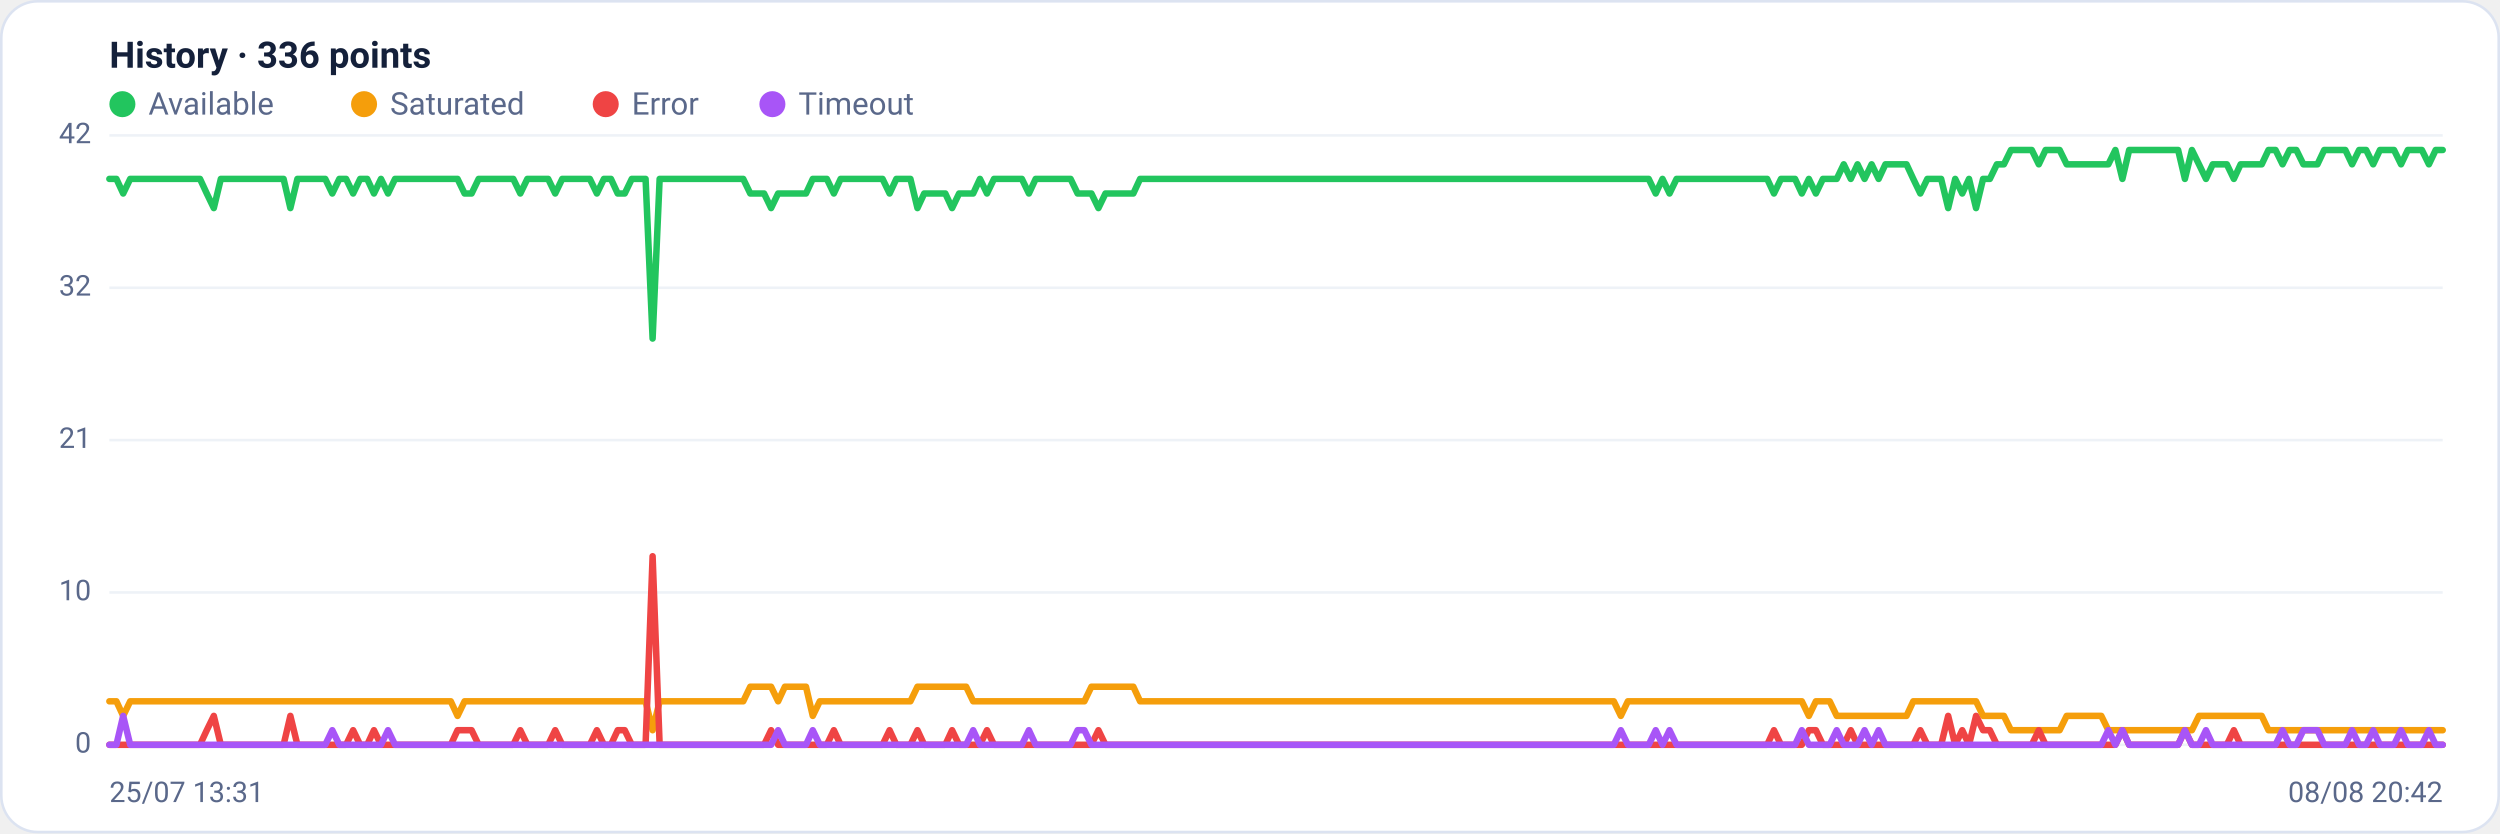
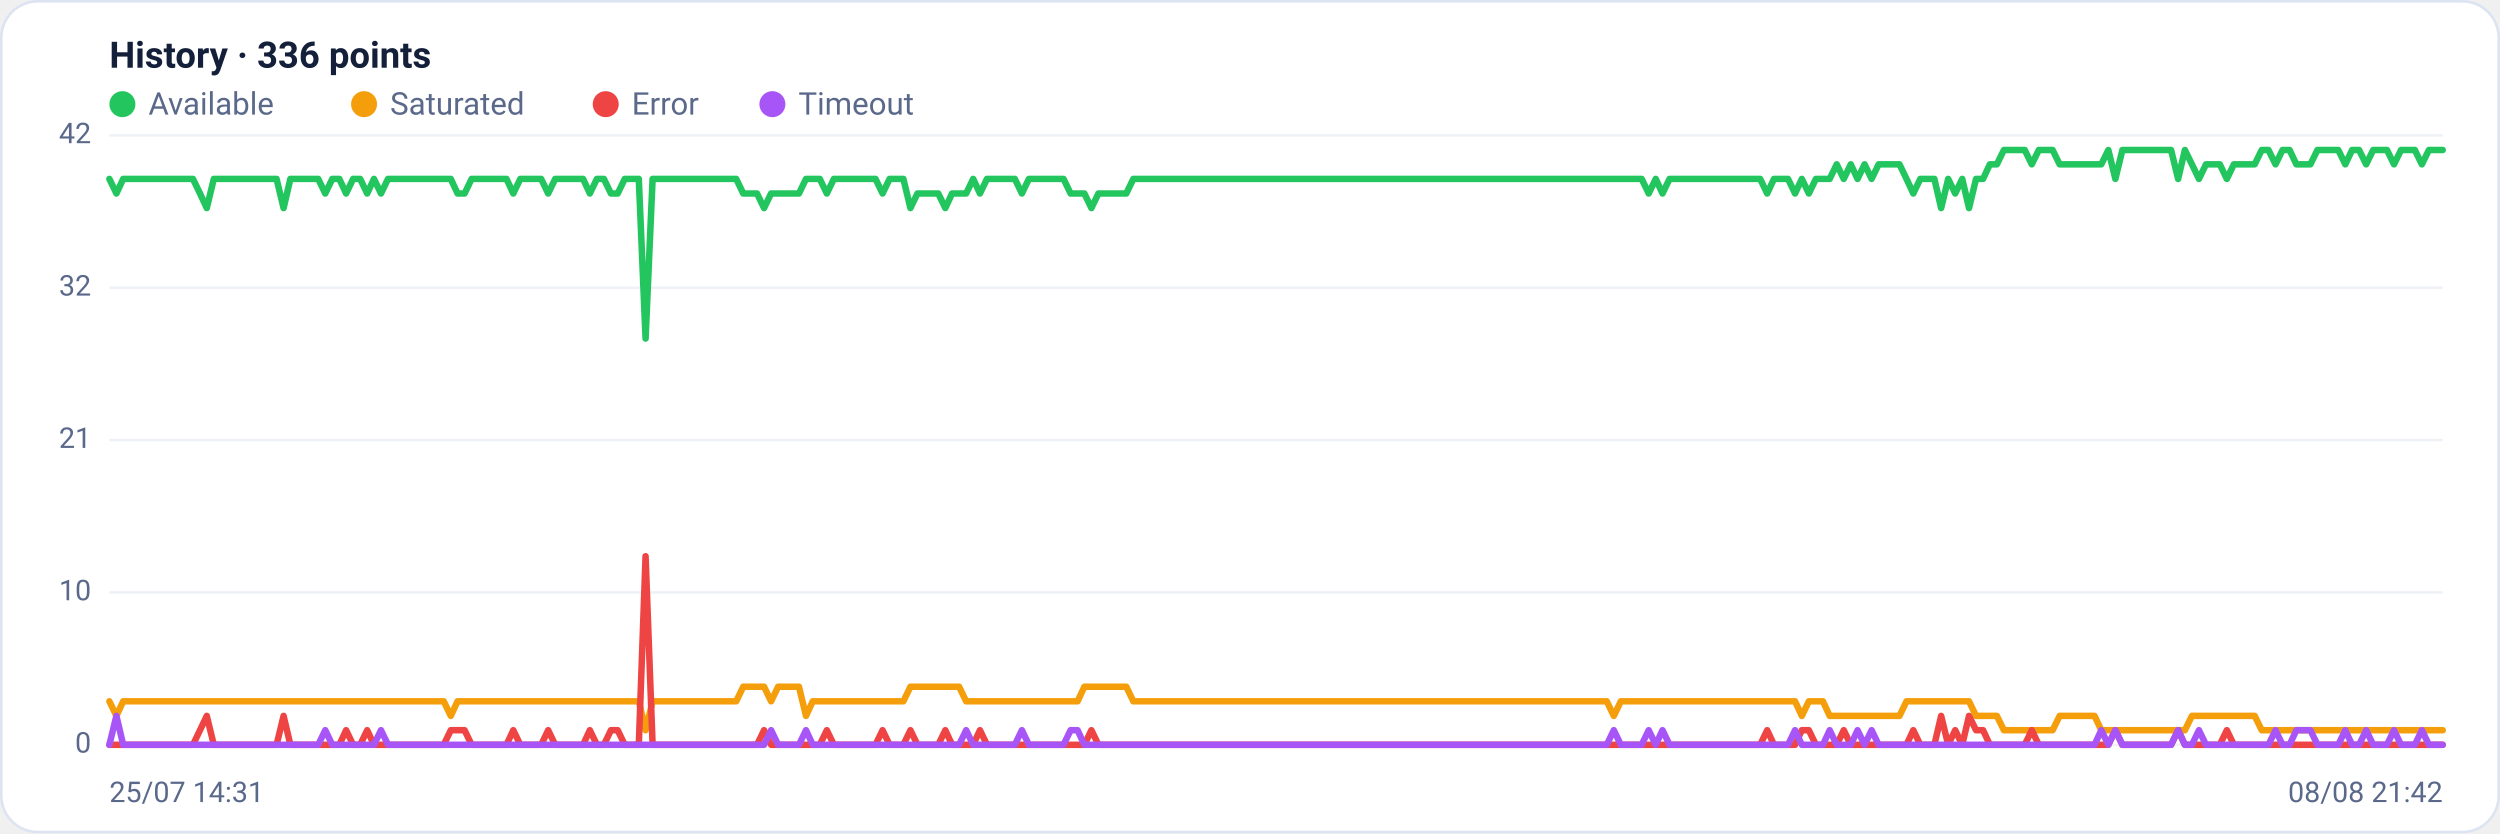
<svg xmlns="http://www.w3.org/2000/svg" viewBox="0 0 960 320" width="960" height="320" font-family="Segoe UI, system-ui, -apple-system, Roboto, Helvetica, Arial, sans-serif" role="img" aria-label="Availability history per region">
  <rect x="0.5" y="0.5" width="959" height="319" rx="14" fill="#ffffff" stroke="#dce3f1" />
  <text x="42" y="26" font-size="14" font-weight="600" fill="#14203a">History · 336 points</text>
  <circle cx="47" cy="40" r="5" fill="#22c55e" />
  <text x="57" y="44" font-size="12" fill="#5a688a">Available</text>
  <circle cx="139.8" cy="40" r="5" fill="#f59e0b" />
  <text x="149.8" y="44" font-size="12" fill="#5a688a">Saturated</text>
  <circle cx="232.6" cy="40" r="5" fill="#ef4444" />
  <text x="242.6" y="44" font-size="12" fill="#5a688a">Error</text>
  <circle cx="296.6" cy="40" r="5" fill="#a855f7" />
  <text x="306.6" y="44" font-size="12" fill="#5a688a">Timeout</text>
  <line x1="42" y1="286.0" x2="938" y2="286.0" stroke="#eef2f7" stroke-width="1" />
  <text x="35" y="289.0" text-anchor="end" font-size="11" fill="#5a688a">0</text>
  <line x1="42" y1="227.5" x2="938" y2="227.5" stroke="#eef2f7" stroke-width="1" />
  <text x="35" y="230.5" text-anchor="end" font-size="11" fill="#5a688a">10</text>
  <line x1="42" y1="169.0" x2="938" y2="169.0" stroke="#eef2f7" stroke-width="1" />
  <text x="35" y="172.0" text-anchor="end" font-size="11" fill="#5a688a">21</text>
  <line x1="42" y1="110.5" x2="938" y2="110.5" stroke="#eef2f7" stroke-width="1" />
  <text x="35" y="113.5" text-anchor="end" font-size="11" fill="#5a688a">32</text>
  <line x1="42" y1="52.0" x2="938" y2="52.0" stroke="#eef2f7" stroke-width="1" />
  <text x="35" y="55.0" text-anchor="end" font-size="11" fill="#5a688a">42</text>
-   <polyline fill="none" stroke="#22c55e" stroke-width="2.5" stroke-linejoin="round" stroke-linecap="round" points="42.0,68.7 44.7,68.7 47.3,74.3 50.0,68.7 52.7,68.7 55.4,68.7 58.0,68.7 60.7,68.7 63.4,68.7 66.1,68.7 68.7,68.7 71.4,68.7 74.1,68.7 76.8,68.7 79.4,74.3 82.1,79.9 84.8,68.7 87.5,68.7 90.1,68.7 92.8,68.7 95.5,68.7 98.2,68.7 100.8,68.7 103.5,68.7 106.2,68.7 108.9,68.7 111.5,79.9 114.2,68.7 116.9,68.7 119.6,68.7 122.2,68.7 124.9,68.7 127.6,74.3 130.3,68.7 132.9,68.7 135.6,74.3 138.3,68.7 141.0,68.7 143.6,74.3 146.3,68.7 149.0,74.3 151.7,68.7 154.3,68.7 157.0,68.7 159.7,68.7 162.4,68.7 165.0,68.7 167.7,68.7 170.4,68.7 173.1,68.7 175.7,68.7 178.4,74.3 181.1,74.3 183.8,68.7 186.4,68.7 189.1,68.7 191.8,68.7 194.5,68.7 197.1,68.7 199.8,74.3 202.5,68.7 205.2,68.7 207.8,68.7 210.5,68.7 213.2,74.3 215.9,68.7 218.5,68.7 221.2,68.7 223.9,68.7 226.5,68.7 229.2,74.3 231.9,68.7 234.6,68.7 237.2,74.3 239.9,74.3 242.6,68.7 245.3,68.7 247.9,68.7 250.6,130.0 253.3,68.7 256.0,68.7 258.6,68.7 261.3,68.7 264.0,68.7 266.7,68.7 269.3,68.7 272.0,68.7 274.7,68.7 277.4,68.7 280.0,68.7 282.7,68.7 285.4,68.7 288.1,74.3 290.7,74.3 293.4,74.3 296.1,79.9 298.8,74.3 301.4,74.3 304.1,74.3 306.8,74.3 309.5,74.3 312.1,68.7 314.8,68.7 317.5,68.7 320.2,74.3 322.8,68.7 325.5,68.7 328.2,68.7 330.9,68.7 333.5,68.7 336.2,68.7 338.9,68.7 341.6,74.3 344.2,68.7 346.9,68.7 349.6,68.7 352.3,79.9 354.9,74.3 357.6,74.3 360.3,74.3 363.0,74.3 365.6,79.9 368.3,74.3 371.0,74.3 373.7,74.3 376.3,68.7 379.0,74.3 381.7,68.7 384.4,68.7 387.0,68.7 389.7,68.7 392.4,68.7 395.1,74.3 397.7,68.7 400.4,68.7 403.1,68.7 405.7,68.7 408.4,68.7 411.1,68.7 413.8,74.3 416.4,74.3 419.1,74.3 421.8,79.9 424.5,74.3 427.1,74.3 429.8,74.3 432.5,74.3 435.2,74.3 437.8,68.7 440.5,68.7 443.2,68.7 445.9,68.7 448.5,68.7 451.2,68.7 453.9,68.7 456.6,68.7 459.2,68.7 461.9,68.7 464.6,68.7 467.3,68.7 469.9,68.7 472.6,68.7 475.3,68.7 478.0,68.7 480.6,68.7 483.3,68.7 486.0,68.7 488.7,68.7 491.3,68.7 494.0,68.7 496.7,68.7 499.4,68.7 502.0,68.7 504.7,68.7 507.4,68.7 510.1,68.7 512.7,68.7 515.4,68.7 518.1,68.7 520.8,68.7 523.4,68.7 526.1,68.7 528.8,68.7 531.5,68.7 534.1,68.7 536.8,68.7 539.5,68.7 542.2,68.7 544.8,68.7 547.5,68.7 550.2,68.7 552.9,68.7 555.5,68.7 558.2,68.7 560.9,68.7 563.6,68.7 566.2,68.7 568.9,68.7 571.6,68.7 574.3,68.7 576.9,68.7 579.6,68.7 582.3,68.7 584.9,68.7 587.6,68.7 590.3,68.7 593.0,68.7 595.6,68.7 598.3,68.7 601.0,68.7 603.7,68.7 606.3,68.7 609.0,68.7 611.7,68.7 614.4,68.7 617.0,68.7 619.7,68.7 622.4,68.7 625.1,68.7 627.7,68.7 630.4,68.7 633.1,68.7 635.8,74.3 638.4,68.7 641.1,74.3 643.8,68.7 646.5,68.7 649.1,68.7 651.8,68.7 654.5,68.7 657.2,68.7 659.8,68.7 662.5,68.7 665.2,68.7 667.9,68.7 670.5,68.7 673.2,68.7 675.9,68.7 678.6,68.7 681.2,74.3 683.9,68.7 686.6,68.7 689.3,68.7 691.9,74.3 694.6,68.7 697.3,74.3 700.0,68.7 702.6,68.7 705.3,68.7 708.0,63.1 710.7,68.7 713.3,63.1 716.0,68.7 718.7,63.1 721.4,68.7 724.0,63.1 726.7,63.1 729.4,63.1 732.1,63.1 734.7,68.7 737.4,74.3 740.1,68.7 742.8,68.7 745.4,68.7 748.1,79.9 750.8,68.7 753.5,74.3 756.1,68.7 758.8,79.9 761.5,68.7 764.1,68.7 766.8,63.1 769.5,63.1 772.2,57.6 774.8,57.6 777.5,57.6 780.2,57.6 782.9,63.1 785.5,57.6 788.2,57.6 790.9,57.6 793.6,63.1 796.2,63.1 798.9,63.1 801.6,63.1 804.3,63.1 806.9,63.1 809.6,63.1 812.3,57.6 815.0,68.7 817.6,57.6 820.3,57.6 823.0,57.6 825.7,57.6 828.3,57.6 831.0,57.6 833.7,57.6 836.4,57.6 839.0,68.7 841.7,57.6 844.4,63.1 847.1,68.7 849.7,63.1 852.4,63.1 855.1,63.1 857.8,68.7 860.4,63.1 863.1,63.1 865.8,63.1 868.5,63.1 871.1,57.6 873.8,57.6 876.5,63.1 879.2,57.6 881.8,57.6 884.5,63.1 887.2,63.1 889.9,63.1 892.5,57.6 895.2,57.6 897.9,57.6 900.6,57.6 903.2,63.1 905.9,57.6 908.6,57.6 911.3,63.1 913.9,57.6 916.6,57.6 919.3,57.6 922.0,63.1 924.6,57.6 927.3,57.6 930.0,57.6 932.7,63.1 935.3,57.6 938.0,57.6" />
-   <polyline fill="none" stroke="#f59e0b" stroke-width="2.5" stroke-linejoin="round" stroke-linecap="round" points="42.0,269.3 44.7,269.3 47.3,274.9 50.0,269.3 52.7,269.3 55.4,269.3 58.0,269.3 60.7,269.3 63.4,269.3 66.1,269.3 68.7,269.3 71.4,269.3 74.1,269.3 76.8,269.3 79.4,269.3 82.1,269.3 84.8,269.3 87.5,269.3 90.1,269.3 92.8,269.3 95.5,269.3 98.2,269.3 100.8,269.3 103.5,269.3 106.2,269.3 108.9,269.3 111.5,269.3 114.2,269.3 116.9,269.3 119.6,269.3 122.2,269.3 124.9,269.3 127.6,269.3 130.3,269.3 132.9,269.3 135.6,269.3 138.3,269.3 141.0,269.3 143.6,269.3 146.3,269.3 149.0,269.3 151.7,269.3 154.3,269.3 157.0,269.3 159.7,269.3 162.4,269.3 165.0,269.3 167.7,269.3 170.4,269.3 173.1,269.3 175.7,274.9 178.4,269.3 181.1,269.3 183.8,269.3 186.4,269.3 189.1,269.3 191.8,269.3 194.5,269.3 197.1,269.3 199.8,269.3 202.5,269.3 205.2,269.3 207.8,269.3 210.5,269.3 213.2,269.3 215.9,269.3 218.5,269.3 221.2,269.3 223.9,269.3 226.5,269.3 229.2,269.3 231.9,269.3 234.6,269.3 237.2,269.3 239.9,269.3 242.6,269.3 245.3,269.3 247.9,269.3 250.6,280.4 253.3,269.3 256.0,269.3 258.6,269.3 261.3,269.3 264.0,269.3 266.7,269.3 269.3,269.3 272.0,269.3 274.7,269.3 277.4,269.3 280.0,269.3 282.7,269.3 285.4,269.3 288.1,263.7 290.7,263.7 293.4,263.7 296.1,263.7 298.8,269.3 301.4,263.7 304.1,263.7 306.8,263.7 309.5,263.7 312.1,274.9 314.8,269.3 317.5,269.3 320.2,269.3 322.8,269.3 325.5,269.3 328.2,269.3 330.9,269.3 333.5,269.3 336.2,269.3 338.9,269.3 341.6,269.3 344.2,269.3 346.9,269.3 349.6,269.3 352.3,263.7 354.9,263.7 357.6,263.7 360.3,263.7 363.0,263.7 365.6,263.7 368.3,263.7 371.0,263.7 373.7,269.3 376.3,269.3 379.0,269.3 381.7,269.3 384.4,269.3 387.0,269.3 389.7,269.3 392.4,269.3 395.1,269.3 397.7,269.3 400.4,269.3 403.1,269.3 405.7,269.3 408.4,269.3 411.1,269.3 413.8,269.3 416.4,269.3 419.1,263.7 421.8,263.7 424.5,263.7 427.1,263.7 429.8,263.7 432.5,263.7 435.2,263.7 437.8,269.3 440.5,269.3 443.2,269.3 445.9,269.3 448.5,269.3 451.2,269.3 453.9,269.3 456.6,269.3 459.2,269.3 461.9,269.3 464.6,269.3 467.3,269.3 469.9,269.3 472.6,269.3 475.3,269.3 478.0,269.3 480.6,269.3 483.3,269.3 486.0,269.3 488.7,269.3 491.3,269.3 494.0,269.3 496.7,269.3 499.4,269.3 502.0,269.3 504.7,269.3 507.4,269.3 510.1,269.3 512.7,269.3 515.4,269.3 518.1,269.3 520.8,269.3 523.4,269.3 526.1,269.3 528.8,269.3 531.5,269.3 534.1,269.3 536.8,269.3 539.5,269.3 542.2,269.3 544.8,269.3 547.5,269.3 550.2,269.3 552.9,269.3 555.5,269.3 558.2,269.3 560.9,269.3 563.6,269.3 566.2,269.3 568.9,269.3 571.6,269.3 574.3,269.3 576.9,269.3 579.6,269.3 582.3,269.3 584.9,269.3 587.6,269.3 590.3,269.3 593.0,269.3 595.6,269.3 598.3,269.3 601.0,269.3 603.7,269.3 606.3,269.3 609.0,269.3 611.7,269.3 614.4,269.3 617.0,269.3 619.7,269.3 622.4,274.9 625.1,269.3 627.7,269.3 630.4,269.3 633.1,269.3 635.8,269.3 638.4,269.3 641.1,269.3 643.8,269.3 646.5,269.3 649.1,269.3 651.8,269.3 654.5,269.3 657.2,269.3 659.8,269.3 662.5,269.3 665.2,269.3 667.9,269.3 670.5,269.3 673.2,269.3 675.9,269.3 678.6,269.3 681.2,269.3 683.9,269.3 686.6,269.3 689.3,269.3 691.9,269.3 694.6,274.9 697.3,269.3 700.0,269.3 702.6,269.3 705.3,274.9 708.0,274.9 710.7,274.9 713.3,274.9 716.0,274.9 718.7,274.9 721.4,274.9 724.0,274.9 726.7,274.9 729.4,274.9 732.1,274.9 734.7,269.3 737.4,269.3 740.1,269.3 742.8,269.3 745.4,269.3 748.1,269.3 750.8,269.3 753.5,269.3 756.1,269.3 758.8,269.3 761.5,274.9 764.1,274.9 766.8,274.9 769.5,274.9 772.2,280.4 774.8,280.4 777.5,280.4 780.2,280.4 782.9,280.4 785.5,280.4 788.2,280.4 790.9,280.4 793.6,274.9 796.2,274.9 798.9,274.9 801.6,274.9 804.3,274.9 806.9,274.9 809.6,280.4 812.3,280.4 815.0,280.4 817.6,280.4 820.3,280.4 823.0,280.4 825.7,280.4 828.3,280.4 831.0,280.4 833.7,280.4 836.4,280.4 839.0,280.4 841.7,280.4 844.4,274.9 847.1,274.9 849.7,274.9 852.4,274.9 855.1,274.9 857.8,274.9 860.4,274.9 863.1,274.9 865.8,274.9 868.5,274.9 871.1,280.4 873.8,280.4 876.5,280.4 879.2,280.4 881.8,280.4 884.5,280.4 887.2,280.4 889.9,280.4 892.5,280.4 895.2,280.4 897.9,280.4 900.6,280.4 903.2,280.4 905.9,280.4 908.6,280.4 911.3,280.4 913.9,280.4 916.6,280.4 919.3,280.4 922.0,280.4 924.6,280.4 927.3,280.4 930.0,280.4 932.7,280.4 935.3,280.4 938.0,280.4" />
-   <polyline fill="none" stroke="#ef4444" stroke-width="2.5" stroke-linejoin="round" stroke-linecap="round" points="42.0,286.0 44.7,286.0 47.3,286.0 50.0,286.0 52.7,286.0 55.4,286.0 58.0,286.0 60.7,286.0 63.4,286.0 66.1,286.0 68.7,286.0 71.4,286.0 74.1,286.0 76.8,286.0 79.4,280.4 82.1,274.9 84.8,286.0 87.5,286.0 90.1,286.0 92.8,286.0 95.5,286.0 98.2,286.0 100.8,286.0 103.5,286.0 106.2,286.0 108.9,286.0 111.5,274.9 114.2,286.0 116.9,286.0 119.6,286.0 122.2,286.0 124.9,286.0 127.6,286.0 130.3,286.0 132.9,286.0 135.6,280.4 138.3,286.0 141.0,286.0 143.6,280.4 146.3,286.0 149.0,286.0 151.7,286.0 154.3,286.0 157.0,286.0 159.7,286.0 162.4,286.0 165.0,286.0 167.7,286.0 170.4,286.0 173.1,286.0 175.7,280.4 178.4,280.4 181.1,280.4 183.8,286.0 186.4,286.0 189.1,286.0 191.8,286.0 194.5,286.0 197.1,286.0 199.8,280.4 202.5,286.0 205.2,286.0 207.8,286.0 210.5,286.0 213.2,280.4 215.9,286.0 218.5,286.0 221.2,286.0 223.9,286.0 226.5,286.0 229.2,280.4 231.9,286.0 234.6,286.0 237.2,280.4 239.9,280.4 242.6,286.0 245.3,286.0 247.9,286.0 250.6,213.6 253.3,286.0 256.0,286.0 258.6,286.0 261.3,286.0 264.0,286.0 266.7,286.0 269.3,286.0 272.0,286.0 274.7,286.0 277.4,286.0 280.0,286.0 282.7,286.0 285.4,286.0 288.1,286.0 290.7,286.0 293.4,286.0 296.1,280.4 298.8,286.0 301.4,286.0 304.1,286.0 306.8,286.0 309.5,286.0 312.1,286.0 314.8,286.0 317.5,286.0 320.2,280.4 322.8,286.0 325.5,286.0 328.2,286.0 330.9,286.0 333.5,286.0 336.2,286.0 338.9,286.0 341.6,280.4 344.2,286.0 346.9,286.0 349.6,286.0 352.3,280.4 354.9,286.0 357.6,286.0 360.3,286.0 363.0,286.0 365.6,280.4 368.3,286.0 371.0,286.0 373.7,286.0 376.3,286.0 379.0,280.4 381.7,286.0 384.4,286.0 387.0,286.0 389.7,286.0 392.4,286.0 395.1,286.0 397.7,286.0 400.4,286.0 403.1,286.0 405.7,286.0 408.4,286.0 411.1,286.0 413.8,286.0 416.4,286.0 419.1,286.0 421.8,280.4 424.5,286.0 427.1,286.0 429.8,286.0 432.5,286.0 435.2,286.0 437.8,286.0 440.5,286.0 443.2,286.0 445.9,286.0 448.5,286.0 451.2,286.0 453.9,286.0 456.6,286.0 459.2,286.0 461.9,286.0 464.6,286.0 467.3,286.0 469.9,286.0 472.6,286.0 475.3,286.0 478.0,286.0 480.6,286.0 483.3,286.0 486.0,286.0 488.7,286.0 491.3,286.0 494.0,286.0 496.7,286.0 499.4,286.0 502.0,286.0 504.7,286.0 507.4,286.0 510.1,286.0 512.7,286.0 515.4,286.0 518.1,286.0 520.8,286.0 523.4,286.0 526.1,286.0 528.8,286.0 531.5,286.0 534.1,286.0 536.8,286.0 539.5,286.0 542.2,286.0 544.8,286.0 547.5,286.0 550.2,286.0 552.9,286.0 555.5,286.0 558.2,286.0 560.9,286.0 563.6,286.0 566.2,286.0 568.9,286.0 571.6,286.0 574.3,286.0 576.9,286.0 579.6,286.0 582.3,286.0 584.9,286.0 587.6,286.0 590.3,286.0 593.0,286.0 595.6,286.0 598.3,286.0 601.0,286.0 603.7,286.0 606.3,286.0 609.0,286.0 611.7,286.0 614.4,286.0 617.0,286.0 619.7,286.0 622.4,286.0 625.1,286.0 627.7,286.0 630.4,286.0 633.1,286.0 635.8,286.0 638.4,286.0 641.1,286.0 643.8,286.0 646.5,286.0 649.1,286.0 651.8,286.0 654.5,286.0 657.2,286.0 659.8,286.0 662.5,286.0 665.2,286.0 667.9,286.0 670.5,286.0 673.2,286.0 675.9,286.0 678.6,286.0 681.2,280.4 683.9,286.0 686.6,286.0 689.3,286.0 691.9,286.0 694.6,280.4 697.3,280.4 700.0,286.0 702.6,286.0 705.3,286.0 708.0,286.0 710.7,280.4 713.3,286.0 716.0,286.0 718.7,286.0 721.4,286.0 724.0,286.0 726.7,286.0 729.4,286.0 732.1,286.0 734.7,286.0 737.4,280.4 740.1,286.0 742.8,286.0 745.4,286.0 748.1,274.9 750.8,286.0 753.5,280.4 756.1,286.0 758.8,274.9 761.5,280.4 764.1,280.4 766.8,286.0 769.5,286.0 772.2,286.0 774.8,286.0 777.5,286.0 780.2,286.0 782.9,280.4 785.5,286.0 788.2,286.0 790.9,286.0 793.6,286.0 796.2,286.0 798.9,286.0 801.6,286.0 804.3,286.0 806.9,286.0 809.6,286.0 812.3,286.0 815.0,280.4 817.6,286.0 820.3,286.0 823.0,286.0 825.7,286.0 828.3,286.0 831.0,286.0 833.7,286.0 836.4,286.0 839.0,280.4 841.7,286.0 844.4,286.0 847.1,286.0 849.7,286.0 852.4,286.0 855.1,286.0 857.8,280.4 860.4,286.0 863.1,286.0 865.8,286.0 868.5,286.0 871.1,286.0 873.8,286.0 876.5,286.0 879.2,286.0 881.8,286.0 884.5,286.0 887.2,286.0 889.9,286.0 892.5,286.0 895.2,286.0 897.9,286.0 900.6,286.0 903.2,286.0 905.9,286.0 908.6,286.0 911.3,286.0 913.9,286.0 916.6,286.0 919.3,286.0 922.0,286.0 924.6,286.0 927.3,286.0 930.0,286.0 932.7,286.0 935.3,286.0 938.0,286.0" />
-   <polyline fill="none" stroke="#a855f7" stroke-width="2.5" stroke-linejoin="round" stroke-linecap="round" points="42.0,286.0 44.7,286.0 47.3,274.9 50.0,286.0 52.7,286.0 55.4,286.0 58.0,286.0 60.7,286.0 63.4,286.0 66.1,286.0 68.7,286.0 71.4,286.0 74.1,286.0 76.8,286.0 79.4,286.0 82.1,286.0 84.8,286.0 87.5,286.0 90.1,286.0 92.8,286.0 95.5,286.0 98.2,286.0 100.8,286.0 103.5,286.0 106.2,286.0 108.9,286.0 111.5,286.0 114.2,286.0 116.9,286.0 119.6,286.0 122.2,286.0 124.9,286.0 127.6,280.4 130.3,286.0 132.9,286.0 135.6,286.0 138.3,286.0 141.0,286.0 143.6,286.0 146.3,286.0 149.0,280.4 151.7,286.0 154.3,286.0 157.0,286.0 159.7,286.0 162.4,286.0 165.0,286.0 167.7,286.0 170.4,286.0 173.1,286.0 175.7,286.0 178.4,286.0 181.1,286.0 183.8,286.0 186.4,286.0 189.1,286.0 191.8,286.0 194.5,286.0 197.1,286.0 199.8,286.0 202.5,286.0 205.2,286.0 207.8,286.0 210.5,286.0 213.2,286.0 215.9,286.0 218.5,286.0 221.2,286.0 223.9,286.0 226.5,286.0 229.2,286.0 231.9,286.0 234.6,286.0 237.2,286.0 239.9,286.0 242.6,286.0 245.3,286.0 247.9,286.0 250.6,286.0 253.3,286.0 256.0,286.0 258.6,286.0 261.3,286.0 264.0,286.0 266.7,286.0 269.3,286.0 272.0,286.0 274.7,286.0 277.4,286.0 280.0,286.0 282.7,286.0 285.4,286.0 288.1,286.0 290.7,286.0 293.4,286.0 296.1,286.0 298.8,280.4 301.4,286.0 304.1,286.0 306.8,286.0 309.5,286.0 312.1,280.4 314.8,286.0 317.5,286.0 320.2,286.0 322.8,286.0 325.5,286.0 328.2,286.0 330.9,286.0 333.5,286.0 336.2,286.0 338.9,286.0 341.6,286.0 344.2,286.0 346.9,286.0 349.6,286.0 352.3,286.0 354.9,286.0 357.6,286.0 360.3,286.0 363.0,286.0 365.6,286.0 368.3,286.0 371.0,286.0 373.7,280.4 376.3,286.0 379.0,286.0 381.7,286.0 384.4,286.0 387.0,286.0 389.7,286.0 392.4,286.0 395.1,280.4 397.7,286.0 400.4,286.0 403.1,286.0 405.7,286.0 408.4,286.0 411.1,286.0 413.8,280.4 416.4,280.4 419.1,286.0 421.8,286.0 424.5,286.0 427.1,286.0 429.8,286.0 432.5,286.0 435.2,286.0 437.8,286.0 440.5,286.0 443.2,286.0 445.9,286.0 448.5,286.0 451.2,286.0 453.9,286.0 456.6,286.0 459.2,286.0 461.9,286.0 464.6,286.0 467.3,286.0 469.9,286.0 472.6,286.0 475.3,286.0 478.0,286.0 480.6,286.0 483.3,286.0 486.0,286.0 488.7,286.0 491.3,286.0 494.0,286.0 496.7,286.0 499.4,286.0 502.0,286.0 504.7,286.0 507.4,286.0 510.1,286.0 512.7,286.0 515.4,286.0 518.1,286.0 520.8,286.0 523.4,286.0 526.1,286.0 528.8,286.0 531.5,286.0 534.1,286.0 536.8,286.0 539.5,286.0 542.2,286.0 544.8,286.0 547.5,286.0 550.2,286.0 552.9,286.0 555.5,286.0 558.2,286.0 560.9,286.0 563.6,286.0 566.2,286.0 568.9,286.0 571.6,286.0 574.3,286.0 576.9,286.0 579.6,286.0 582.3,286.0 584.9,286.0 587.6,286.0 590.3,286.0 593.0,286.0 595.6,286.0 598.3,286.0 601.0,286.0 603.7,286.0 606.3,286.0 609.0,286.0 611.7,286.0 614.4,286.0 617.0,286.0 619.7,286.0 622.4,280.4 625.1,286.0 627.7,286.0 630.4,286.0 633.1,286.0 635.8,280.4 638.4,286.0 641.1,280.4 643.8,286.0 646.5,286.0 649.1,286.0 651.8,286.0 654.5,286.0 657.2,286.0 659.8,286.0 662.5,286.0 665.2,286.0 667.9,286.0 670.5,286.0 673.2,286.0 675.9,286.0 678.6,286.0 681.2,286.0 683.9,286.0 686.6,286.0 689.3,286.0 691.9,280.4 694.6,286.0 697.3,286.0 700.0,286.0 702.6,286.0 705.3,280.4 708.0,286.0 710.7,286.0 713.3,286.0 716.0,280.4 718.7,286.0 721.4,280.4 724.0,286.0 726.7,286.0 729.4,286.0 732.1,286.0 734.7,286.0 737.4,286.0 740.1,286.0 742.8,286.0 745.4,286.0 748.1,286.0 750.8,286.0 753.5,286.0 756.1,286.0 758.8,286.0 761.5,286.0 764.1,286.0 766.8,286.0 769.5,286.0 772.2,286.0 774.8,286.0 777.5,286.0 780.2,286.0 782.9,286.0 785.5,286.0 788.2,286.0 790.9,286.0 793.6,286.0 796.2,286.0 798.9,286.0 801.6,286.0 804.3,286.0 806.9,286.0 809.6,280.4 812.3,286.0 815.0,280.4 817.6,286.0 820.3,286.0 823.0,286.0 825.7,286.0 828.3,286.0 831.0,286.0 833.7,286.0 836.4,286.0 839.0,280.4 841.7,286.0 844.4,286.0 847.1,280.4 849.7,286.0 852.4,286.0 855.1,286.0 857.8,286.0 860.4,286.0 863.1,286.0 865.8,286.0 868.5,286.0 871.1,286.0 873.8,286.0 876.5,280.4 879.2,286.0 881.8,286.0 884.5,280.4 887.2,280.4 889.9,280.4 892.5,286.0 895.2,286.0 897.9,286.0 900.6,286.0 903.2,280.4 905.9,286.0 908.6,286.0 911.3,280.4 913.9,286.0 916.6,286.0 919.3,286.0 922.0,280.4 924.6,286.0 927.3,286.0 930.0,286.0 932.7,280.4 935.3,286.0 938.0,286.0" />
-   <text x="42" y="308" font-size="11" fill="#5a688a">25/07 13:31</text>
-   <text x="938" y="308" text-anchor="end" font-size="11" fill="#5a688a">08/08 20:42</text>
+   <polyline fill="none" stroke="#22c55e" stroke-width="2.5" stroke-linejoin="round" stroke-linecap="round" points="42.0,68.7 44.7,74.3 47.3,68.7 50.0,68.7 52.7,68.7 55.4,68.7 58.0,68.7 60.7,68.7 63.4,68.7 66.1,68.7 68.7,68.7 71.4,68.7 74.1,68.7 76.8,74.3 79.4,79.9 82.1,68.7 84.8,68.7 87.5,68.7 90.1,68.7 92.8,68.7 95.5,68.7 98.2,68.7 100.8,68.7 103.5,68.7 106.2,68.7 108.9,79.9 111.5,68.7 114.2,68.7 116.9,68.7 119.6,68.7 122.2,68.7 124.9,74.3 127.6,68.7 130.3,68.7 132.9,74.3 135.6,68.7 138.3,68.7 141.0,74.3 143.6,68.7 146.3,74.3 149.0,68.7 151.7,68.7 154.3,68.7 157.0,68.7 159.7,68.7 162.4,68.7 165.0,68.7 167.7,68.7 170.4,68.7 173.1,68.7 175.7,74.3 178.4,74.3 181.1,68.7 183.8,68.7 186.4,68.7 189.1,68.7 191.8,68.7 194.5,68.7 197.1,74.3 199.8,68.7 202.5,68.7 205.2,68.7 207.8,68.7 210.5,74.3 213.2,68.7 215.9,68.7 218.5,68.7 221.2,68.7 223.9,68.7 226.5,74.3 229.2,68.7 231.9,68.7 234.6,74.3 237.2,74.3 239.9,68.7 242.6,68.7 245.3,68.7 247.9,130.0 250.6,68.7 253.3,68.7 256.0,68.7 258.6,68.7 261.3,68.7 264.0,68.7 266.7,68.7 269.3,68.7 272.0,68.7 274.7,68.7 277.4,68.7 280.0,68.7 282.7,68.7 285.4,74.3 288.1,74.3 290.7,74.3 293.4,79.9 296.1,74.3 298.8,74.3 301.4,74.3 304.1,74.3 306.8,74.3 309.5,68.7 312.1,68.7 314.8,68.7 317.5,74.3 320.2,68.7 322.8,68.7 325.5,68.7 328.2,68.7 330.9,68.7 333.5,68.7 336.2,68.7 338.9,74.3 341.6,68.7 344.2,68.7 346.9,68.7 349.6,79.9 352.3,74.3 354.9,74.3 357.6,74.3 360.3,74.3 363.0,79.9 365.6,74.3 368.3,74.3 371.0,74.3 373.7,68.7 376.3,74.3 379.0,68.7 381.7,68.7 384.4,68.7 387.0,68.7 389.7,68.7 392.4,74.3 395.1,68.7 397.7,68.7 400.4,68.7 403.1,68.7 405.7,68.7 408.4,68.7 411.1,74.3 413.8,74.3 416.4,74.3 419.1,79.9 421.8,74.3 424.5,74.3 427.1,74.3 429.8,74.3 432.5,74.3 435.2,68.7 437.8,68.7 440.5,68.7 443.2,68.7 445.9,68.7 448.5,68.7 451.2,68.7 453.9,68.7 456.6,68.7 459.2,68.7 461.9,68.7 464.6,68.7 467.3,68.7 469.9,68.7 472.6,68.7 475.3,68.7 478.0,68.7 480.6,68.7 483.3,68.7 486.0,68.7 488.7,68.7 491.3,68.7 494.0,68.7 496.7,68.7 499.4,68.7 502.0,68.7 504.7,68.7 507.4,68.7 510.1,68.7 512.7,68.7 515.4,68.7 518.1,68.7 520.8,68.7 523.4,68.7 526.1,68.7 528.8,68.7 531.5,68.7 534.1,68.7 536.8,68.7 539.5,68.7 542.2,68.7 544.8,68.7 547.5,68.7 550.2,68.7 552.9,68.7 555.5,68.7 558.2,68.7 560.9,68.7 563.6,68.7 566.2,68.7 568.9,68.7 571.6,68.7 574.3,68.7 576.9,68.7 579.6,68.7 582.3,68.7 584.9,68.7 587.6,68.7 590.3,68.7 593.0,68.7 595.6,68.7 598.3,68.7 601.0,68.7 603.7,68.7 606.3,68.7 609.0,68.7 611.7,68.7 614.4,68.7 617.0,68.7 619.7,68.7 622.4,68.7 625.1,68.7 627.7,68.7 630.4,68.7 633.1,74.3 635.8,68.7 638.4,74.3 641.1,68.7 643.8,68.7 646.5,68.7 649.1,68.7 651.8,68.7 654.5,68.7 657.2,68.7 659.8,68.7 662.5,68.7 665.2,68.7 667.9,68.7 670.5,68.7 673.2,68.7 675.9,68.7 678.6,74.3 681.2,68.7 683.9,68.7 686.6,68.7 689.3,74.3 691.9,68.7 694.6,74.3 697.3,68.7 700.0,68.7 702.6,68.7 705.3,63.1 708.0,68.7 710.7,63.1 713.3,68.7 716.0,63.1 718.7,68.7 721.4,63.1 724.0,63.1 726.7,63.1 729.4,63.1 732.1,68.7 734.7,74.3 737.4,68.7 740.1,68.7 742.8,68.7 745.4,79.9 748.1,68.7 750.8,74.3 753.5,68.7 756.1,79.9 758.8,68.7 761.5,68.7 764.1,63.1 766.8,63.1 769.5,57.6 772.2,57.6 774.8,57.6 777.5,57.6 780.2,63.1 782.9,57.6 785.5,57.6 788.2,57.6 790.9,63.1 793.6,63.1 796.2,63.1 798.9,63.1 801.6,63.1 804.3,63.1 806.9,63.1 809.6,57.6 812.3,68.7 815.0,57.6 817.6,57.6 820.3,57.6 823.0,57.6 825.7,57.6 828.3,57.6 831.0,57.6 833.7,57.6 836.4,68.7 839.0,57.6 841.7,63.1 844.4,68.7 847.1,63.1 849.7,63.1 852.4,63.1 855.1,68.7 857.8,63.1 860.4,63.1 863.1,63.1 865.8,63.1 868.5,57.6 871.1,57.6 873.8,63.1 876.5,57.6 879.2,57.6 881.8,63.1 884.5,63.1 887.2,63.1 889.9,57.6 892.5,57.6 895.2,57.6 897.9,57.6 900.6,63.1 903.2,57.6 905.9,57.6 908.6,63.1 911.3,57.6 913.9,57.6 916.6,57.6 919.3,63.1 922.0,57.6 924.6,57.6 927.3,57.6 930.0,63.1 932.7,57.6 935.3,57.6 938.0,57.6" />
+   <polyline fill="none" stroke="#f59e0b" stroke-width="2.5" stroke-linejoin="round" stroke-linecap="round" points="42.0,269.3 44.7,274.9 47.3,269.3 50.0,269.3 52.7,269.3 55.4,269.3 58.0,269.3 60.7,269.3 63.4,269.3 66.1,269.3 68.7,269.3 71.4,269.3 74.1,269.3 76.8,269.3 79.4,269.3 82.1,269.3 84.8,269.3 87.5,269.3 90.1,269.3 92.8,269.3 95.5,269.3 98.2,269.3 100.8,269.3 103.5,269.3 106.2,269.3 108.9,269.3 111.5,269.3 114.2,269.3 116.9,269.3 119.6,269.3 122.2,269.3 124.9,269.3 127.6,269.3 130.3,269.3 132.9,269.3 135.6,269.3 138.3,269.3 141.0,269.3 143.6,269.3 146.3,269.3 149.0,269.3 151.7,269.3 154.3,269.3 157.0,269.3 159.7,269.3 162.4,269.3 165.0,269.3 167.7,269.3 170.4,269.3 173.1,274.9 175.7,269.3 178.4,269.3 181.1,269.3 183.8,269.3 186.4,269.3 189.1,269.3 191.8,269.3 194.5,269.3 197.1,269.3 199.8,269.3 202.5,269.3 205.2,269.3 207.8,269.3 210.5,269.3 213.2,269.3 215.9,269.3 218.5,269.3 221.2,269.3 223.9,269.3 226.5,269.3 229.2,269.3 231.9,269.3 234.6,269.3 237.2,269.3 239.9,269.3 242.6,269.3 245.3,269.3 247.9,280.4 250.6,269.3 253.3,269.3 256.0,269.3 258.6,269.3 261.3,269.3 264.0,269.3 266.7,269.3 269.3,269.3 272.0,269.3 274.7,269.3 277.4,269.3 280.0,269.3 282.7,269.3 285.4,263.7 288.1,263.7 290.7,263.7 293.4,263.7 296.1,269.3 298.8,263.7 301.4,263.7 304.1,263.7 306.8,263.7 309.5,274.9 312.1,269.3 314.8,269.3 317.5,269.3 320.2,269.3 322.8,269.3 325.5,269.3 328.2,269.3 330.9,269.3 333.5,269.3 336.2,269.3 338.9,269.3 341.6,269.3 344.2,269.3 346.9,269.3 349.6,263.7 352.3,263.7 354.9,263.7 357.6,263.7 360.3,263.7 363.0,263.7 365.6,263.7 368.3,263.7 371.0,269.3 373.7,269.3 376.3,269.3 379.0,269.3 381.7,269.3 384.4,269.3 387.0,269.3 389.7,269.3 392.4,269.3 395.1,269.3 397.7,269.3 400.4,269.3 403.1,269.3 405.7,269.3 408.4,269.3 411.1,269.3 413.8,269.3 416.4,263.7 419.1,263.7 421.8,263.7 424.5,263.7 427.1,263.7 429.8,263.7 432.5,263.7 435.2,269.3 437.8,269.3 440.5,269.3 443.2,269.3 445.9,269.3 448.5,269.3 451.2,269.3 453.9,269.3 456.6,269.3 459.2,269.3 461.9,269.3 464.6,269.3 467.3,269.3 469.9,269.3 472.6,269.3 475.3,269.3 478.0,269.3 480.6,269.3 483.3,269.3 486.0,269.3 488.7,269.3 491.3,269.3 494.0,269.3 496.7,269.3 499.4,269.3 502.0,269.3 504.7,269.3 507.4,269.3 510.1,269.3 512.7,269.3 515.4,269.3 518.1,269.3 520.8,269.3 523.4,269.3 526.1,269.3 528.8,269.3 531.5,269.3 534.1,269.3 536.8,269.3 539.5,269.3 542.2,269.3 544.8,269.3 547.5,269.3 550.2,269.3 552.9,269.3 555.5,269.3 558.2,269.3 560.9,269.3 563.6,269.3 566.2,269.3 568.9,269.3 571.6,269.3 574.3,269.3 576.9,269.3 579.6,269.3 582.3,269.3 584.9,269.3 587.6,269.3 590.3,269.3 593.0,269.3 595.6,269.3 598.3,269.3 601.0,269.3 603.7,269.3 606.3,269.3 609.0,269.3 611.7,269.3 614.4,269.3 617.0,269.3 619.7,274.9 622.4,269.3 625.1,269.3 627.7,269.3 630.4,269.3 633.1,269.3 635.8,269.3 638.4,269.3 641.1,269.3 643.8,269.3 646.5,269.3 649.1,269.3 651.8,269.3 654.5,269.3 657.2,269.3 659.8,269.3 662.5,269.3 665.2,269.3 667.9,269.3 670.5,269.3 673.2,269.3 675.9,269.3 678.6,269.3 681.2,269.3 683.9,269.3 686.6,269.3 689.3,269.3 691.9,274.9 694.6,269.3 697.3,269.3 700.0,269.3 702.6,274.9 705.3,274.9 708.0,274.9 710.7,274.9 713.3,274.9 716.0,274.9 718.7,274.9 721.4,274.9 724.0,274.9 726.7,274.9 729.4,274.9 732.1,269.3 734.7,269.3 737.4,269.3 740.1,269.3 742.8,269.3 745.4,269.3 748.1,269.3 750.8,269.3 753.5,269.3 756.1,269.3 758.8,274.9 761.5,274.9 764.1,274.9 766.8,274.9 769.5,280.4 772.2,280.4 774.8,280.4 777.5,280.4 780.2,280.4 782.9,280.4 785.5,280.4 788.2,280.4 790.9,274.9 793.6,274.9 796.2,274.9 798.9,274.9 801.6,274.9 804.3,274.9 806.9,280.4 809.6,280.4 812.3,280.4 815.0,280.4 817.6,280.4 820.3,280.4 823.0,280.4 825.7,280.4 828.3,280.4 831.0,280.4 833.7,280.4 836.4,280.4 839.0,280.4 841.7,274.9 844.4,274.9 847.1,274.9 849.7,274.9 852.4,274.9 855.1,274.9 857.8,274.9 860.4,274.9 863.1,274.9 865.8,274.9 868.5,280.4 871.1,280.4 873.8,280.4 876.5,280.4 879.2,280.4 881.8,280.4 884.5,280.4 887.2,280.4 889.9,280.4 892.5,280.4 895.2,280.4 897.9,280.4 900.6,280.4 903.2,280.4 905.9,280.4 908.6,280.4 911.3,280.4 913.9,280.4 916.6,280.4 919.3,280.4 922.0,280.4 924.6,280.4 927.3,280.4 930.0,280.4 932.7,280.4 935.3,280.4 938.0,280.4" />
+   <polyline fill="none" stroke="#ef4444" stroke-width="2.5" stroke-linejoin="round" stroke-linecap="round" points="42.0,286.0 44.7,286.0 47.3,286.0 50.0,286.0 52.7,286.0 55.4,286.0 58.0,286.0 60.7,286.0 63.4,286.0 66.1,286.0 68.7,286.0 71.4,286.0 74.1,286.0 76.8,280.4 79.4,274.9 82.1,286.0 84.8,286.0 87.5,286.0 90.1,286.0 92.8,286.0 95.5,286.0 98.2,286.0 100.8,286.0 103.5,286.0 106.2,286.0 108.9,274.9 111.5,286.0 114.2,286.0 116.9,286.0 119.6,286.0 122.2,286.0 124.9,286.0 127.6,286.0 130.3,286.0 132.9,280.4 135.6,286.0 138.3,286.0 141.0,280.4 143.6,286.0 146.3,286.0 149.0,286.0 151.7,286.0 154.3,286.0 157.0,286.0 159.7,286.0 162.4,286.0 165.0,286.0 167.7,286.0 170.4,286.0 173.1,280.4 175.7,280.4 178.4,280.4 181.1,286.0 183.8,286.0 186.4,286.0 189.1,286.0 191.8,286.0 194.5,286.0 197.1,280.4 199.8,286.0 202.5,286.0 205.2,286.0 207.8,286.0 210.5,280.4 213.2,286.0 215.9,286.0 218.5,286.0 221.2,286.0 223.9,286.0 226.5,280.4 229.2,286.0 231.9,286.0 234.6,280.4 237.2,280.4 239.9,286.0 242.6,286.0 245.3,286.0 247.9,213.6 250.6,286.0 253.3,286.0 256.0,286.0 258.6,286.0 261.3,286.0 264.0,286.0 266.7,286.0 269.3,286.0 272.0,286.0 274.7,286.0 277.4,286.0 280.0,286.0 282.7,286.0 285.4,286.0 288.1,286.0 290.7,286.0 293.4,280.4 296.1,286.0 298.8,286.0 301.4,286.0 304.1,286.0 306.8,286.0 309.5,286.0 312.1,286.0 314.8,286.0 317.5,280.4 320.2,286.0 322.8,286.0 325.5,286.0 328.2,286.0 330.9,286.0 333.5,286.0 336.2,286.0 338.9,280.4 341.6,286.0 344.2,286.0 346.9,286.0 349.6,280.4 352.3,286.0 354.9,286.0 357.6,286.0 360.3,286.0 363.0,280.4 365.6,286.0 368.3,286.0 371.0,286.0 373.7,286.0 376.3,280.4 379.0,286.0 381.7,286.0 384.4,286.0 387.0,286.0 389.7,286.0 392.4,286.0 395.1,286.0 397.7,286.0 400.4,286.0 403.1,286.0 405.7,286.0 408.4,286.0 411.1,286.0 413.8,286.0 416.4,286.0 419.1,280.4 421.8,286.0 424.5,286.0 427.1,286.0 429.8,286.0 432.5,286.0 435.2,286.0 437.8,286.0 440.5,286.0 443.2,286.0 445.9,286.0 448.5,286.0 451.2,286.0 453.9,286.0 456.6,286.0 459.2,286.0 461.9,286.0 464.6,286.0 467.3,286.0 469.9,286.0 472.6,286.0 475.3,286.0 478.0,286.0 480.6,286.0 483.3,286.0 486.0,286.0 488.7,286.0 491.3,286.0 494.0,286.0 496.7,286.0 499.4,286.0 502.0,286.0 504.7,286.0 507.4,286.0 510.1,286.0 512.7,286.0 515.4,286.0 518.1,286.0 520.8,286.0 523.4,286.0 526.1,286.0 528.8,286.0 531.5,286.0 534.1,286.0 536.8,286.0 539.5,286.0 542.2,286.0 544.8,286.0 547.5,286.0 550.2,286.0 552.9,286.0 555.5,286.0 558.2,286.0 560.9,286.0 563.6,286.0 566.2,286.0 568.9,286.0 571.6,286.0 574.3,286.0 576.9,286.0 579.6,286.0 582.3,286.0 584.9,286.0 587.6,286.0 590.3,286.0 593.0,286.0 595.6,286.0 598.3,286.0 601.0,286.0 603.7,286.0 606.3,286.0 609.0,286.0 611.7,286.0 614.4,286.0 617.0,286.0 619.7,286.0 622.4,286.0 625.1,286.0 627.7,286.0 630.4,286.0 633.1,286.0 635.8,286.0 638.4,286.0 641.1,286.0 643.8,286.0 646.5,286.0 649.1,286.0 651.8,286.0 654.5,286.0 657.2,286.0 659.8,286.0 662.5,286.0 665.2,286.0 667.9,286.0 670.5,286.0 673.2,286.0 675.9,286.0 678.6,280.4 681.2,286.0 683.9,286.0 686.6,286.0 689.3,286.0 691.9,280.4 694.6,280.4 697.3,286.0 700.0,286.0 702.6,286.0 705.3,286.0 708.0,280.4 710.7,286.0 713.3,286.0 716.0,286.0 718.7,286.0 721.4,286.0 724.0,286.0 726.7,286.0 729.4,286.0 732.1,286.0 734.7,280.4 737.4,286.0 740.1,286.0 742.8,286.0 745.4,274.9 748.1,286.0 750.8,280.4 753.5,286.0 756.1,274.9 758.8,280.4 761.5,280.4 764.1,286.0 766.8,286.0 769.5,286.0 772.2,286.0 774.8,286.0 777.5,286.0 780.2,280.4 782.9,286.0 785.5,286.0 788.2,286.0 790.9,286.0 793.6,286.0 796.2,286.0 798.9,286.0 801.6,286.0 804.3,286.0 806.9,286.0 809.6,286.0 812.3,280.4 815.0,286.0 817.6,286.0 820.3,286.0 823.0,286.0 825.7,286.0 828.3,286.0 831.0,286.0 833.7,286.0 836.4,280.4 839.0,286.0 841.7,286.0 844.4,286.0 847.1,286.0 849.7,286.0 852.4,286.0 855.1,280.4 857.8,286.0 860.4,286.0 863.1,286.0 865.8,286.0 868.5,286.0 871.1,286.0 873.8,286.0 876.5,286.0 879.2,286.0 881.8,286.0 884.5,286.0 887.2,286.0 889.9,286.0 892.5,286.0 895.2,286.0 897.9,286.0 900.6,286.0 903.2,286.0 905.9,286.0 908.6,286.0 911.3,286.0 913.9,286.0 916.6,286.0 919.3,286.0 922.0,286.0 924.6,286.0 927.3,286.0 930.0,286.0 932.7,286.0 935.3,286.0 938.0,286.0" />
+   <polyline fill="none" stroke="#a855f7" stroke-width="2.5" stroke-linejoin="round" stroke-linecap="round" points="42.0,286.0 44.7,274.9 47.3,286.0 50.0,286.0 52.7,286.0 55.4,286.0 58.0,286.0 60.7,286.0 63.4,286.0 66.1,286.0 68.7,286.0 71.4,286.0 74.1,286.0 76.8,286.0 79.4,286.0 82.1,286.0 84.8,286.0 87.5,286.0 90.1,286.0 92.8,286.0 95.5,286.0 98.2,286.0 100.8,286.0 103.5,286.0 106.2,286.0 108.9,286.0 111.5,286.0 114.2,286.0 116.9,286.0 119.6,286.0 122.2,286.0 124.9,280.4 127.6,286.0 130.3,286.0 132.9,286.0 135.6,286.0 138.3,286.0 141.0,286.0 143.6,286.0 146.3,280.4 149.0,286.0 151.7,286.0 154.3,286.0 157.0,286.0 159.7,286.0 162.4,286.0 165.0,286.0 167.7,286.0 170.4,286.0 173.1,286.0 175.7,286.0 178.4,286.0 181.1,286.0 183.8,286.0 186.4,286.0 189.1,286.0 191.8,286.0 194.5,286.0 197.1,286.0 199.8,286.0 202.5,286.0 205.2,286.0 207.8,286.0 210.5,286.0 213.2,286.0 215.9,286.0 218.5,286.0 221.2,286.0 223.9,286.0 226.5,286.0 229.2,286.0 231.9,286.0 234.6,286.0 237.2,286.0 239.9,286.0 242.6,286.0 245.3,286.0 247.9,286.0 250.6,286.0 253.3,286.0 256.0,286.0 258.6,286.0 261.3,286.0 264.0,286.0 266.7,286.0 269.3,286.0 272.0,286.0 274.7,286.0 277.4,286.0 280.0,286.0 282.7,286.0 285.4,286.0 288.1,286.0 290.7,286.0 293.4,286.0 296.1,280.4 298.8,286.0 301.4,286.0 304.1,286.0 306.8,286.0 309.5,280.4 312.1,286.0 314.8,286.0 317.5,286.0 320.2,286.0 322.8,286.0 325.5,286.0 328.2,286.0 330.9,286.0 333.5,286.0 336.2,286.0 338.9,286.0 341.6,286.0 344.2,286.0 346.9,286.0 349.6,286.0 352.3,286.0 354.9,286.0 357.6,286.0 360.3,286.0 363.0,286.0 365.6,286.0 368.3,286.0 371.0,280.4 373.7,286.0 376.3,286.0 379.0,286.0 381.7,286.0 384.4,286.0 387.0,286.0 389.7,286.0 392.4,280.4 395.1,286.0 397.7,286.0 400.4,286.0 403.1,286.0 405.7,286.0 408.4,286.0 411.1,280.4 413.8,280.4 416.4,286.0 419.1,286.0 421.8,286.0 424.5,286.0 427.1,286.0 429.8,286.0 432.5,286.0 435.2,286.0 437.8,286.0 440.5,286.0 443.2,286.0 445.9,286.0 448.5,286.0 451.2,286.0 453.9,286.0 456.6,286.0 459.2,286.0 461.9,286.0 464.6,286.0 467.3,286.0 469.9,286.0 472.6,286.0 475.3,286.0 478.0,286.0 480.6,286.0 483.3,286.0 486.0,286.0 488.7,286.0 491.3,286.0 494.0,286.0 496.7,286.0 499.4,286.0 502.0,286.0 504.7,286.0 507.4,286.0 510.1,286.0 512.7,286.0 515.4,286.0 518.1,286.0 520.8,286.0 523.4,286.0 526.1,286.0 528.8,286.0 531.5,286.0 534.1,286.0 536.8,286.0 539.5,286.0 542.2,286.0 544.8,286.0 547.5,286.0 550.2,286.0 552.9,286.0 555.5,286.0 558.2,286.0 560.9,286.0 563.6,286.0 566.2,286.0 568.9,286.0 571.6,286.0 574.3,286.0 576.9,286.0 579.6,286.0 582.3,286.0 584.9,286.0 587.6,286.0 590.3,286.0 593.0,286.0 595.6,286.0 598.3,286.0 601.0,286.0 603.7,286.0 606.3,286.0 609.0,286.0 611.7,286.0 614.4,286.0 617.0,286.0 619.7,280.4 622.4,286.0 625.1,286.0 627.7,286.0 630.4,286.0 633.1,280.4 635.8,286.0 638.4,280.4 641.1,286.0 643.8,286.0 646.5,286.0 649.1,286.0 651.8,286.0 654.5,286.0 657.2,286.0 659.8,286.0 662.5,286.0 665.2,286.0 667.9,286.0 670.5,286.0 673.2,286.0 675.9,286.0 678.6,286.0 681.2,286.0 683.9,286.0 686.6,286.0 689.3,280.4 691.9,286.0 694.6,286.0 697.3,286.0 700.0,286.0 702.6,280.4 705.3,286.0 708.0,286.0 710.7,286.0 713.3,280.4 716.0,286.0 718.7,280.4 721.4,286.0 724.0,286.0 726.7,286.0 729.4,286.0 732.1,286.0 734.7,286.0 737.4,286.0 740.1,286.0 742.8,286.0 745.4,286.0 748.1,286.0 750.8,286.0 753.5,286.0 756.1,286.0 758.8,286.0 761.5,286.0 764.1,286.0 766.8,286.0 769.5,286.0 772.2,286.0 774.8,286.0 777.5,286.0 780.2,286.0 782.9,286.0 785.5,286.0 788.2,286.0 790.9,286.0 793.6,286.0 796.2,286.0 798.9,286.0 801.6,286.0 804.3,286.0 806.9,280.4 809.6,286.0 812.3,280.4 815.0,286.0 817.6,286.0 820.3,286.0 823.0,286.0 825.7,286.0 828.3,286.0 831.0,286.0 833.7,286.0 836.4,280.4 839.0,286.0 841.7,286.0 844.4,280.4 847.1,286.0 849.7,286.0 852.4,286.0 855.1,286.0 857.8,286.0 860.4,286.0 863.1,286.0 865.8,286.0 868.5,286.0 871.1,286.0 873.8,280.4 876.5,286.0 879.2,286.0 881.8,280.4 884.5,280.4 887.2,280.4 889.9,286.0 892.5,286.0 895.2,286.0 897.9,286.0 900.6,280.4 903.2,286.0 905.9,286.0 908.6,280.4 911.3,286.0 913.9,286.0 916.6,286.0 919.3,280.4 922.0,286.0 924.6,286.0 927.3,286.0 930.0,280.4 932.7,286.0 935.3,286.0 938.0,286.0" />
+   <text x="42" y="308" font-size="11" fill="#5a688a">25/07 14:31</text>
+   <text x="938" y="308" text-anchor="end" font-size="11" fill="#5a688a">08/08 21:42</text>
</svg>
